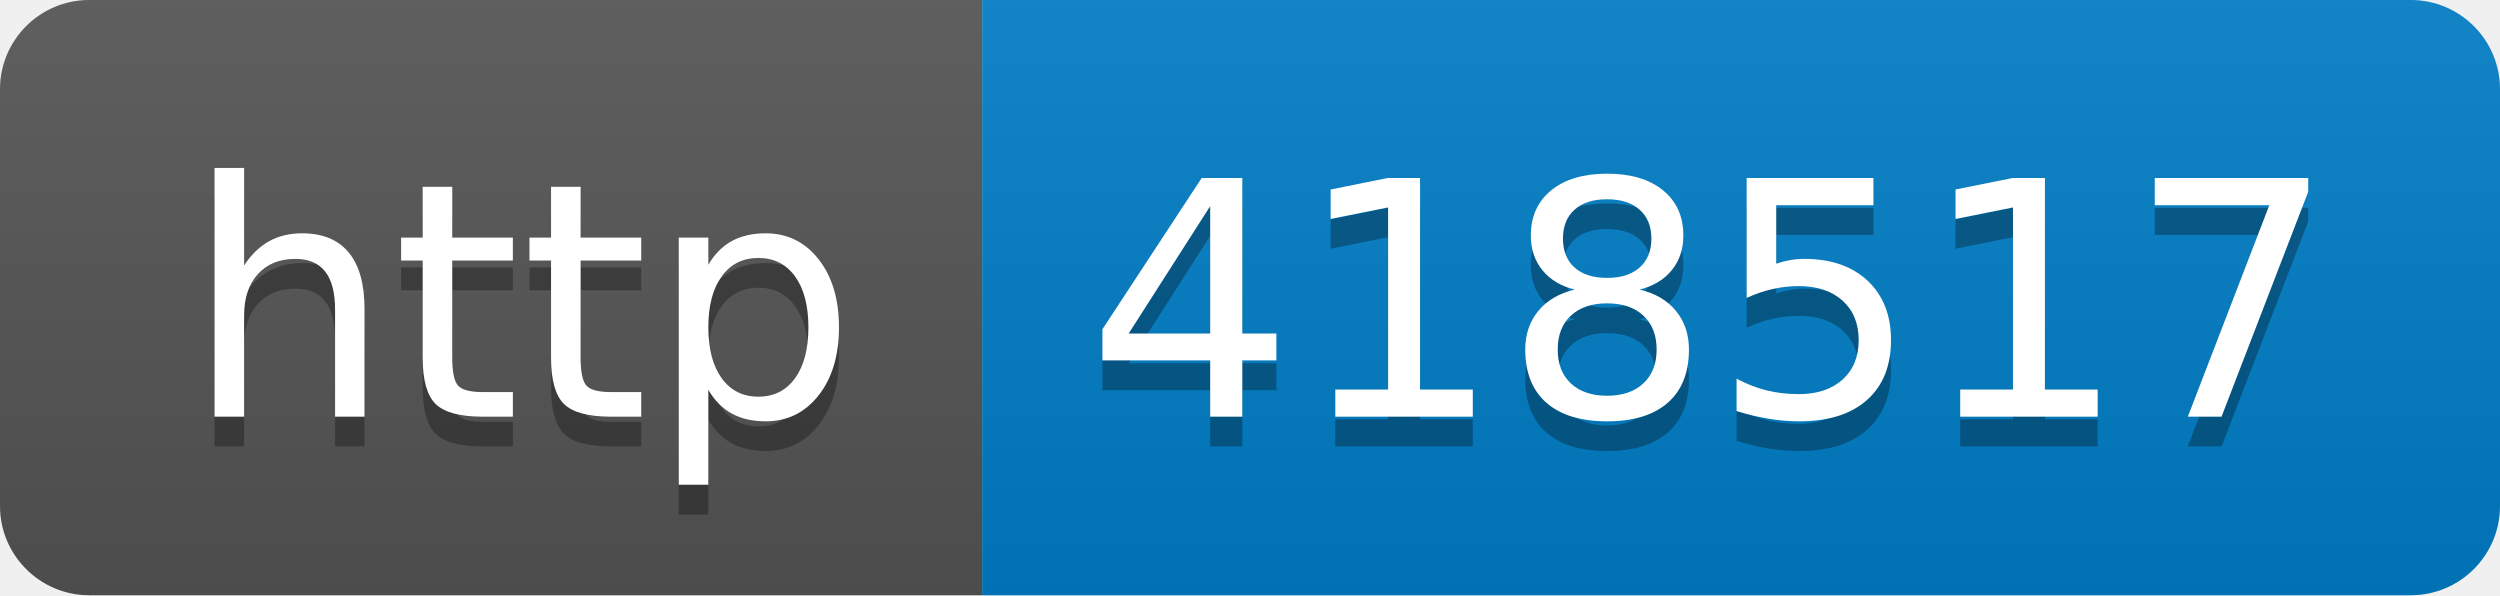
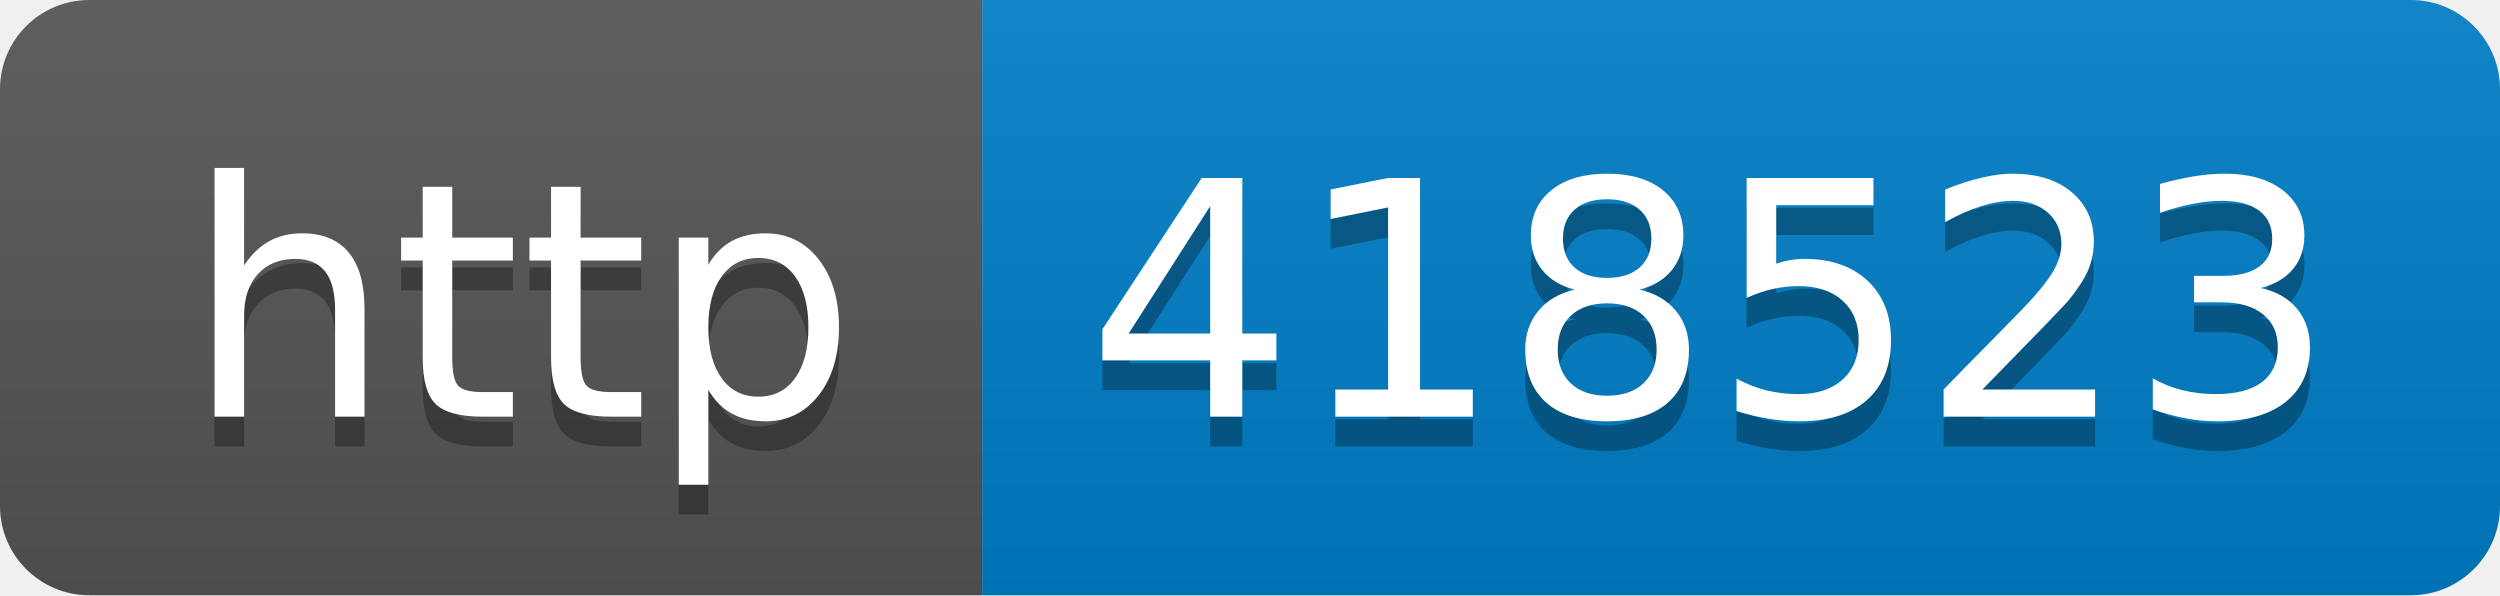
- <svg xmlns="http://www.w3.org/2000/svg" width="84" height="20" role="img" aria-label="http: 418517">
+ <svg xmlns="http://www.w3.org/2000/svg" width="84" height="20" role="img" aria-label="http: 418523">
  <linearGradient id="s" x2="0" y2="100%">
    <stop offset="0" stop-color="#bbb" stop-opacity=".1" />
    <stop offset="1" stop-opacity=".1" />
  </linearGradient>
  <clipPath id="r">
    <rect width="84" height="20" rx="3" fill="#fff" />
  </clipPath>
  <g clip-path="url(#r)">
    <rect width="33" height="20" fill="#555" />
    <rect x="33" width="51" height="20" fill="#007ec6" />
    <rect width="84" height="20" fill="url(#s)" />
  </g>
  <g fill="#fff" text-anchor="middle" font-family="Verdana,Geneva,DejaVu Sans,sans-serif" text-rendering="geometricPrecision" font-size="110">
    <text aria-hidden="true" x="175" y="150" fill="#010101" fill-opacity=".3" transform="scale(.1)" textLength="230">http</text>
    <text x="175" y="140" transform="scale(.1)" fill="#fff" textLength="230">http</text>
-     <text aria-hidden="true" x="575" y="150" fill="#010101" fill-opacity=".3" transform="scale(.1)" textLength="410">418517</text>
-     <text x="575" y="140" transform="scale(.1)" fill="#fff" textLength="410">418517</text>
+     <text aria-hidden="true" x="575" y="150" fill="#010101" fill-opacity=".3" transform="scale(.1)" textLength="410">418523</text>
+     <text x="575" y="140" transform="scale(.1)" fill="#fff" textLength="410">418523</text>
  </g>
</svg>
